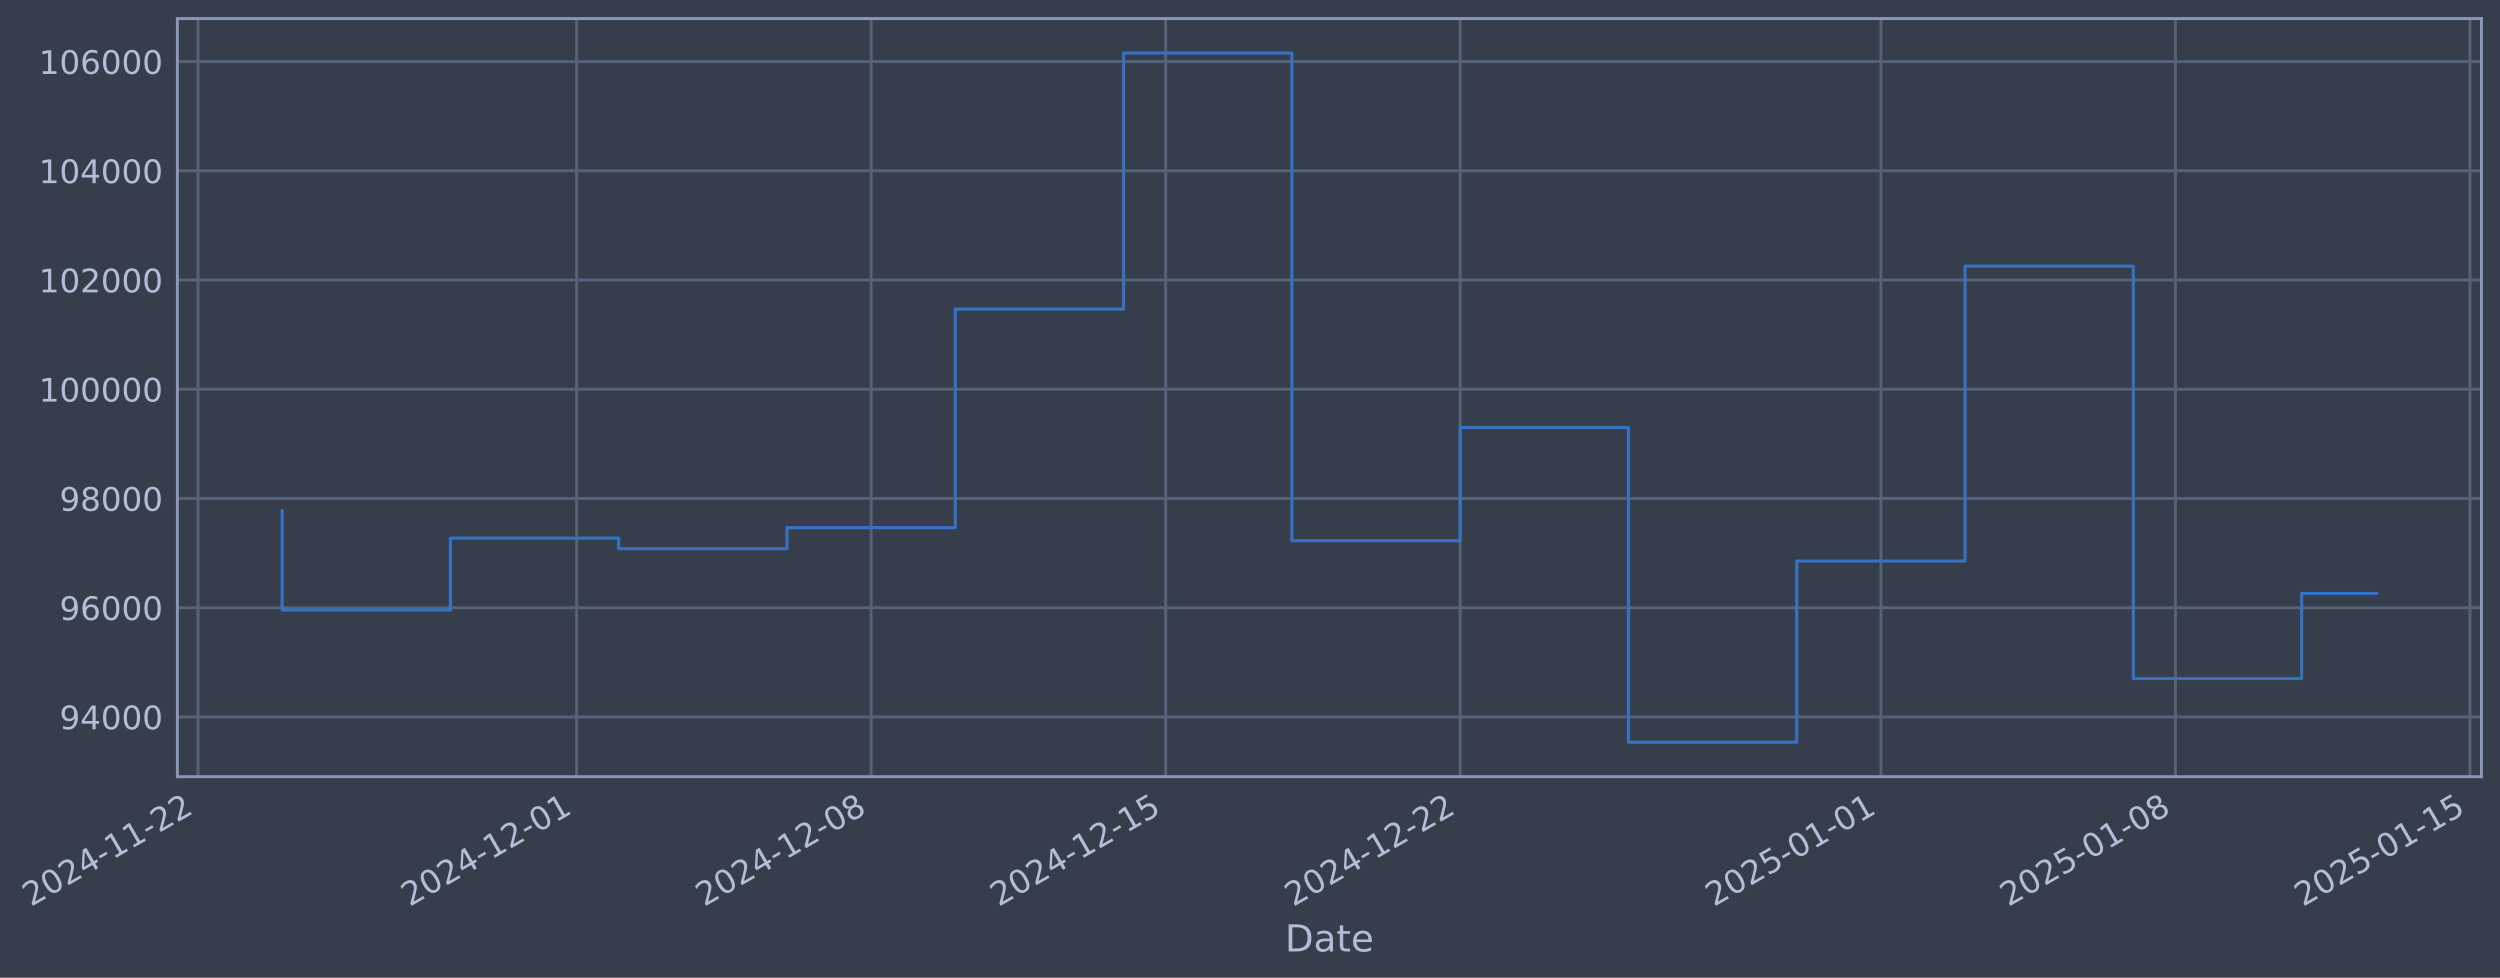
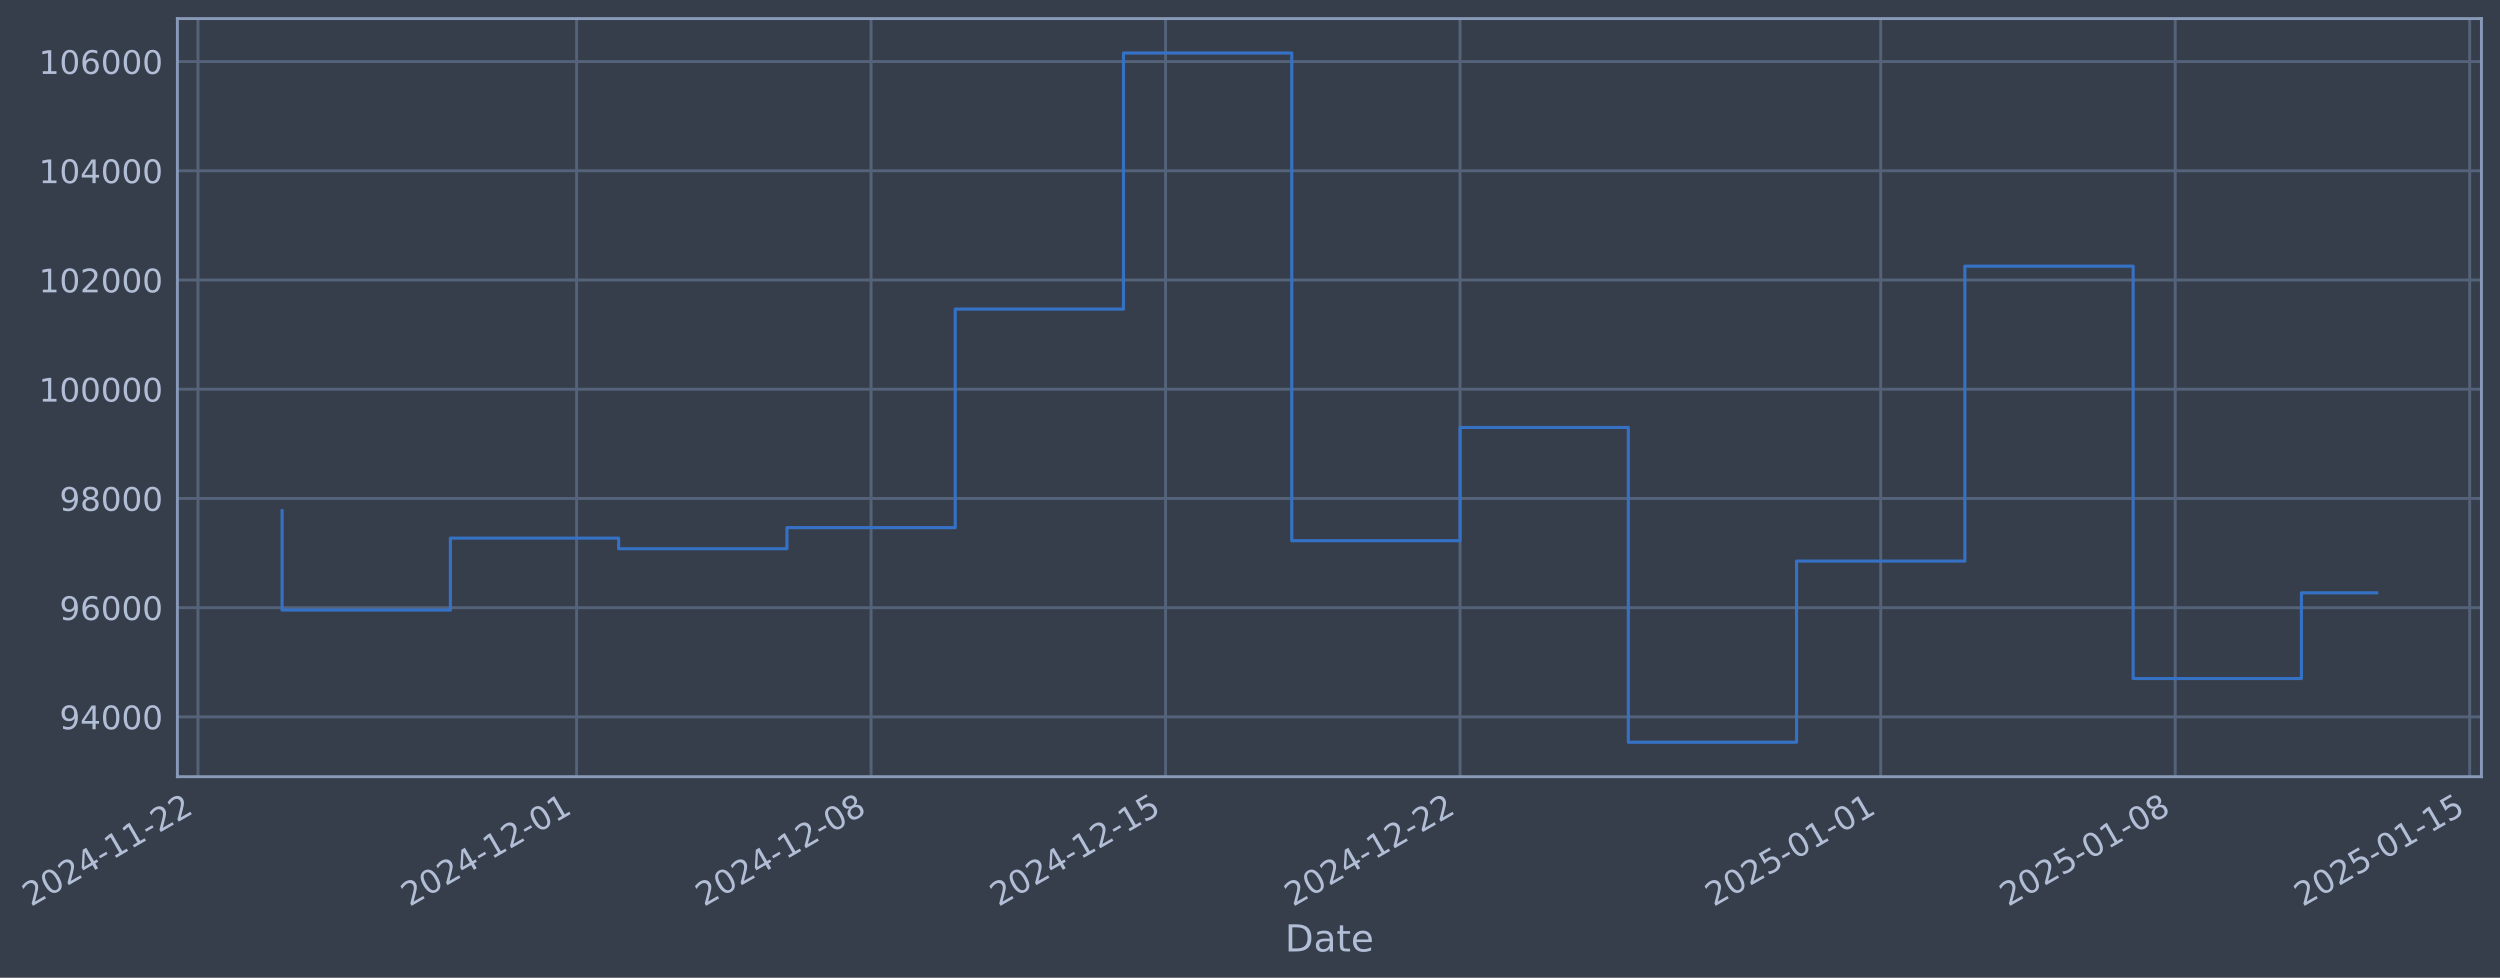
- <svg xmlns="http://www.w3.org/2000/svg" xmlns:xlink="http://www.w3.org/1999/xlink" width="968.737pt" height="378.87pt" viewBox="0 0 968.737 378.87" version="1.1">
+ <svg xmlns="http://www.w3.org/2000/svg" xmlns:xlink="http://www.w3.org/1999/xlink" width="968.734pt" height="378.87pt" viewBox="0 0 968.734 378.87" version="1.1">
  <defs>
    <style type="text/css">*{stroke-linejoin: round; stroke-linecap: butt}</style>
  </defs>
  <g id="figure_1">
    <g id="patch_1">
-       <path d="M 0 378.87  L 968.737 378.87  L 968.737 0  L 0 0  z " style="fill: #373e4b" />
+       <path d="M 0 378.87  L 968.734 378.87  L 968.734 0  L 0 0  z " style="fill: #373e4b" />
    </g>
    <g id="axes_1">
      <g id="patch_2">
-         <path d="M 68.737 300.96  L 961.537 300.96  L 961.537 7.2  L 68.737 7.2  z " style="fill: #373e4b" />
+         <path d="M 68.734 300.96  L 961.534 300.96  L 961.534 7.2  L 68.734 7.2  z " style="fill: #373e4b" />
      </g>
      <g id="matplotlib.axis_1">
        <g id="xtick_1">
          <g id="line2d_1">
-             <path d="M 76.713 300.96  L 76.713 7.2  " clip-path="url(#p2da3c43f2f)" style="fill: none; stroke: #546379; stroke-width: 1.12; stroke-linecap: square" />
+             <path d="M 76.713 300.96  L 76.713 7.2  " clip-path="url(#p19f13acd5b)" style="fill: none; stroke: #546379; stroke-width: 1.12; stroke-linecap: square" />
          </g>
          <g id="line2d_2" />
          <g id="text_1">
            <g style="fill: #b1bed6" transform="translate(11.98702 351.4642) rotate(-30) scale(0.126 -0.126)">
              <defs>
                <path id="DejaVuSans-32" d="M 1228 531  L 3431 531  L 3431 0  L 469 0  L 469 531  Q 828 903 1448 1529  Q 2069 2156 2228 2338  Q 2531 2678 2651 2914  Q 2772 3150 2772 3378  Q 2772 3750 2511 3984  Q 2250 4219 1831 4219  Q 1534 4219 1204 4116  Q 875 4013 500 3803  L 500 4441  Q 881 4594 1212 4672  Q 1544 4750 1819 4750  Q 2544 4750 2975 4387  Q 3406 4025 3406 3419  Q 3406 3131 3298 2873  Q 3191 2616 2906 2266  Q 2828 2175 2409 1742  Q 1991 1309 1228 531  z " transform="scale(0.015625)" />
                <path id="DejaVuSans-30" d="M 2034 4250  Q 1547 4250 1301 3770  Q 1056 3291 1056 2328  Q 1056 1369 1301 889  Q 1547 409 2034 409  Q 2525 409 2770 889  Q 3016 1369 3016 2328  Q 3016 3291 2770 3770  Q 2525 4250 2034 4250  z M 2034 4750  Q 2819 4750 3233 4129  Q 3647 3509 3647 2328  Q 3647 1150 3233 529  Q 2819 -91 2034 -91  Q 1250 -91 836 529  Q 422 1150 422 2328  Q 422 3509 836 4129  Q 1250 4750 2034 4750  z " transform="scale(0.015625)" />
                <path id="DejaVuSans-34" d="M 2419 4116  L 825 1625  L 2419 1625  L 2419 4116  z M 2253 4666  L 3047 4666  L 3047 1625  L 3713 1625  L 3713 1100  L 3047 1100  L 3047 0  L 2419 0  L 2419 1100  L 313 1100  L 313 1709  L 2253 4666  z " transform="scale(0.015625)" />
                <path id="DejaVuSans-2d" d="M 313 2009  L 1997 2009  L 1997 1497  L 313 1497  L 313 2009  z " transform="scale(0.015625)" />
                <path id="DejaVuSans-31" d="M 794 531  L 1825 531  L 1825 4091  L 703 3866  L 703 4441  L 1819 4666  L 2450 4666  L 2450 531  L 3481 531  L 3481 0  L 794 0  L 794 531  z " transform="scale(0.015625)" />
              </defs>
              <use xlink:href="#DejaVuSans-32" />
              <use xlink:href="#DejaVuSans-30" transform="translate(63.62305 0)" />
              <use xlink:href="#DejaVuSans-32" transform="translate(127.2461 0)" />
              <use xlink:href="#DejaVuSans-34" transform="translate(190.8691 0)" />
              <use xlink:href="#DejaVuSans-2d" transform="translate(254.4922 0)" />
              <use xlink:href="#DejaVuSans-31" transform="translate(290.5762 0)" />
              <use xlink:href="#DejaVuSans-31" transform="translate(354.1992 0)" />
              <use xlink:href="#DejaVuSans-2d" transform="translate(417.8223 0)" />
              <use xlink:href="#DejaVuSans-32" transform="translate(453.9062 0)" />
              <use xlink:href="#DejaVuSans-32" transform="translate(517.5293 0)" />
            </g>
          </g>
        </g>
        <g id="xtick_2">
          <g id="line2d_3">
-             <path d="M 223.441 300.96  L 223.441 7.2  " clip-path="url(#p2da3c43f2f)" style="fill: none; stroke: #546379; stroke-width: 1.12; stroke-linecap: square" />
+             <path d="M 223.426 300.96  L 223.426 7.2  " clip-path="url(#p19f13acd5b)" style="fill: none; stroke: #546379; stroke-width: 1.12; stroke-linecap: square" />
          </g>
          <g id="line2d_4" />
          <g id="text_2">
-             <g style="fill: #b1bed6" transform="translate(158.7159 351.4642) rotate(-30) scale(0.126 -0.126)">
+             <g style="fill: #b1bed6" transform="translate(158.7003 351.4642) rotate(-30) scale(0.126 -0.126)">
              <use xlink:href="#DejaVuSans-32" />
              <use xlink:href="#DejaVuSans-30" transform="translate(63.62305 0)" />
              <use xlink:href="#DejaVuSans-32" transform="translate(127.2461 0)" />
              <use xlink:href="#DejaVuSans-34" transform="translate(190.8691 0)" />
              <use xlink:href="#DejaVuSans-2d" transform="translate(254.4922 0)" />
              <use xlink:href="#DejaVuSans-31" transform="translate(290.5762 0)" />
              <use xlink:href="#DejaVuSans-32" transform="translate(354.1992 0)" />
              <use xlink:href="#DejaVuSans-2d" transform="translate(417.8223 0)" />
              <use xlink:href="#DejaVuSans-30" transform="translate(453.9062 0)" />
              <use xlink:href="#DejaVuSans-31" transform="translate(517.5293 0)" />
            </g>
          </g>
        </g>
        <g id="xtick_3">
          <g id="line2d_5">
-             <path d="M 337.564 300.96  L 337.564 7.2  " clip-path="url(#p2da3c43f2f)" style="fill: none; stroke: #546379; stroke-width: 1.12; stroke-linecap: square" />
+             <path d="M 337.536 300.96  L 337.536 7.2  " clip-path="url(#p19f13acd5b)" style="fill: none; stroke: #546379; stroke-width: 1.12; stroke-linecap: square" />
          </g>
          <g id="line2d_6" />
          <g id="text_3">
-             <g style="fill: #b1bed6" transform="translate(272.8383 351.4642) rotate(-30) scale(0.126 -0.126)">
+             <g style="fill: #b1bed6" transform="translate(272.8106 351.4642) rotate(-30) scale(0.126 -0.126)">
              <defs>
                <path id="DejaVuSans-38" d="M 2034 2216  Q 1584 2216 1326 1975  Q 1069 1734 1069 1313  Q 1069 891 1326 650  Q 1584 409 2034 409  Q 2484 409 2743 651  Q 3003 894 3003 1313  Q 3003 1734 2745 1975  Q 2488 2216 2034 2216  z M 1403 2484  Q 997 2584 770 2862  Q 544 3141 544 3541  Q 544 4100 942 4425  Q 1341 4750 2034 4750  Q 2731 4750 3128 4425  Q 3525 4100 3525 3541  Q 3525 3141 3298 2862  Q 3072 2584 2669 2484  Q 3125 2378 3379 2068  Q 3634 1759 3634 1313  Q 3634 634 3220 271  Q 2806 -91 2034 -91  Q 1263 -91 848 271  Q 434 634 434 1313  Q 434 1759 690 2068  Q 947 2378 1403 2484  z M 1172 3481  Q 1172 3119 1398 2916  Q 1625 2713 2034 2713  Q 2441 2713 2670 2916  Q 2900 3119 2900 3481  Q 2900 3844 2670 4047  Q 2441 4250 2034 4250  Q 1625 4250 1398 4047  Q 1172 3844 1172 3481  z " transform="scale(0.015625)" />
              </defs>
              <use xlink:href="#DejaVuSans-32" />
              <use xlink:href="#DejaVuSans-30" transform="translate(63.62305 0)" />
              <use xlink:href="#DejaVuSans-32" transform="translate(127.2461 0)" />
              <use xlink:href="#DejaVuSans-34" transform="translate(190.8691 0)" />
              <use xlink:href="#DejaVuSans-2d" transform="translate(254.4922 0)" />
              <use xlink:href="#DejaVuSans-31" transform="translate(290.5762 0)" />
              <use xlink:href="#DejaVuSans-32" transform="translate(354.1992 0)" />
              <use xlink:href="#DejaVuSans-2d" transform="translate(417.8223 0)" />
              <use xlink:href="#DejaVuSans-30" transform="translate(453.9062 0)" />
              <use xlink:href="#DejaVuSans-38" transform="translate(517.5293 0)" />
            </g>
          </g>
        </g>
        <g id="xtick_4">
          <g id="line2d_7">
-             <path d="M 451.686 300.96  L 451.686 7.2  " clip-path="url(#p2da3c43f2f)" style="fill: none; stroke: #546379; stroke-width: 1.12; stroke-linecap: square" />
+             <path d="M 451.646 300.96  L 451.646 7.2  " clip-path="url(#p19f13acd5b)" style="fill: none; stroke: #546379; stroke-width: 1.12; stroke-linecap: square" />
          </g>
          <g id="line2d_8" />
          <g id="text_4">
-             <g style="fill: #b1bed6" transform="translate(386.9607 351.4642) rotate(-30) scale(0.126 -0.126)">
+             <g style="fill: #b1bed6" transform="translate(386.9209 351.4642) rotate(-30) scale(0.126 -0.126)">
              <defs>
                <path id="DejaVuSans-35" d="M 691 4666  L 3169 4666  L 3169 4134  L 1269 4134  L 1269 2991  Q 1406 3038 1543 3061  Q 1681 3084 1819 3084  Q 2600 3084 3056 2656  Q 3513 2228 3513 1497  Q 3513 744 3044 326  Q 2575 -91 1722 -91  Q 1428 -91 1123 -41  Q 819 9 494 109  L 494 744  Q 775 591 1075 516  Q 1375 441 1709 441  Q 2250 441 2565 725  Q 2881 1009 2881 1497  Q 2881 1984 2565 2268  Q 2250 2553 1709 2553  Q 1456 2553 1204 2497  Q 953 2441 691 2322  L 691 4666  z " transform="scale(0.015625)" />
              </defs>
              <use xlink:href="#DejaVuSans-32" />
              <use xlink:href="#DejaVuSans-30" transform="translate(63.62305 0)" />
              <use xlink:href="#DejaVuSans-32" transform="translate(127.2461 0)" />
              <use xlink:href="#DejaVuSans-34" transform="translate(190.8691 0)" />
              <use xlink:href="#DejaVuSans-2d" transform="translate(254.4922 0)" />
              <use xlink:href="#DejaVuSans-31" transform="translate(290.5762 0)" />
              <use xlink:href="#DejaVuSans-32" transform="translate(354.1992 0)" />
              <use xlink:href="#DejaVuSans-2d" transform="translate(417.8223 0)" />
              <use xlink:href="#DejaVuSans-31" transform="translate(453.9062 0)" />
              <use xlink:href="#DejaVuSans-35" transform="translate(517.5293 0)" />
            </g>
          </g>
        </g>
        <g id="xtick_5">
          <g id="line2d_9">
-             <path d="M 565.809 300.96  L 565.809 7.2  " clip-path="url(#p2da3c43f2f)" style="fill: none; stroke: #546379; stroke-width: 1.12; stroke-linecap: square" />
+             <path d="M 565.757 300.96  L 565.757 7.2  " clip-path="url(#p19f13acd5b)" style="fill: none; stroke: #546379; stroke-width: 1.12; stroke-linecap: square" />
          </g>
          <g id="line2d_10" />
          <g id="text_5">
-             <g style="fill: #b1bed6" transform="translate(501.0832 351.4642) rotate(-30) scale(0.126 -0.126)">
+             <g style="fill: #b1bed6" transform="translate(501.0312 351.4642) rotate(-30) scale(0.126 -0.126)">
              <use xlink:href="#DejaVuSans-32" />
              <use xlink:href="#DejaVuSans-30" transform="translate(63.62305 0)" />
              <use xlink:href="#DejaVuSans-32" transform="translate(127.2461 0)" />
              <use xlink:href="#DejaVuSans-34" transform="translate(190.8691 0)" />
              <use xlink:href="#DejaVuSans-2d" transform="translate(254.4922 0)" />
              <use xlink:href="#DejaVuSans-31" transform="translate(290.5762 0)" />
              <use xlink:href="#DejaVuSans-32" transform="translate(354.1992 0)" />
              <use xlink:href="#DejaVuSans-2d" transform="translate(417.8223 0)" />
              <use xlink:href="#DejaVuSans-32" transform="translate(453.9062 0)" />
              <use xlink:href="#DejaVuSans-32" transform="translate(517.5293 0)" />
            </g>
          </g>
        </g>
        <g id="xtick_6">
          <g id="line2d_11">
-             <path d="M 728.841 300.96  L 728.841 7.2  " clip-path="url(#p2da3c43f2f)" style="fill: none; stroke: #546379; stroke-width: 1.12; stroke-linecap: square" />
+             <path d="M 728.771 300.96  L 728.771 7.2  " clip-path="url(#p19f13acd5b)" style="fill: none; stroke: #546379; stroke-width: 1.12; stroke-linecap: square" />
          </g>
          <g id="line2d_12" />
          <g id="text_6">
-             <g style="fill: #b1bed6" transform="translate(664.1152 351.4642) rotate(-30) scale(0.126 -0.126)">
+             <g style="fill: #b1bed6" transform="translate(664.0459 351.4642) rotate(-30) scale(0.126 -0.126)">
              <use xlink:href="#DejaVuSans-32" />
              <use xlink:href="#DejaVuSans-30" transform="translate(63.62305 0)" />
              <use xlink:href="#DejaVuSans-32" transform="translate(127.2461 0)" />
              <use xlink:href="#DejaVuSans-35" transform="translate(190.8691 0)" />
              <use xlink:href="#DejaVuSans-2d" transform="translate(254.4922 0)" />
              <use xlink:href="#DejaVuSans-30" transform="translate(290.5762 0)" />
              <use xlink:href="#DejaVuSans-31" transform="translate(354.1992 0)" />
              <use xlink:href="#DejaVuSans-2d" transform="translate(417.8223 0)" />
              <use xlink:href="#DejaVuSans-30" transform="translate(453.9062 0)" />
              <use xlink:href="#DejaVuSans-31" transform="translate(517.5293 0)" />
            </g>
          </g>
        </g>
        <g id="xtick_7">
          <g id="line2d_13">
-             <path d="M 842.963 300.96  L 842.963 7.2  " clip-path="url(#p2da3c43f2f)" style="fill: none; stroke: #546379; stroke-width: 1.12; stroke-linecap: square" />
+             <path d="M 842.882 300.96  L 842.882 7.2  " clip-path="url(#p19f13acd5b)" style="fill: none; stroke: #546379; stroke-width: 1.12; stroke-linecap: square" />
          </g>
          <g id="line2d_14" />
          <g id="text_7">
-             <g style="fill: #b1bed6" transform="translate(778.2376 351.4642) rotate(-30) scale(0.126 -0.126)">
+             <g style="fill: #b1bed6" transform="translate(778.1562 351.4642) rotate(-30) scale(0.126 -0.126)">
              <use xlink:href="#DejaVuSans-32" />
              <use xlink:href="#DejaVuSans-30" transform="translate(63.62305 0)" />
              <use xlink:href="#DejaVuSans-32" transform="translate(127.2461 0)" />
              <use xlink:href="#DejaVuSans-35" transform="translate(190.8691 0)" />
              <use xlink:href="#DejaVuSans-2d" transform="translate(254.4922 0)" />
              <use xlink:href="#DejaVuSans-30" transform="translate(290.5762 0)" />
              <use xlink:href="#DejaVuSans-31" transform="translate(354.1992 0)" />
              <use xlink:href="#DejaVuSans-2d" transform="translate(417.8223 0)" />
              <use xlink:href="#DejaVuSans-30" transform="translate(453.9062 0)" />
              <use xlink:href="#DejaVuSans-38" transform="translate(517.5293 0)" />
            </g>
          </g>
        </g>
        <g id="xtick_8">
          <g id="line2d_15">
-             <path d="M 957.086 300.96  L 957.086 7.2  " clip-path="url(#p2da3c43f2f)" style="fill: none; stroke: #546379; stroke-width: 1.12; stroke-linecap: square" />
+             <path d="M 956.992 300.96  L 956.992 7.2  " clip-path="url(#p19f13acd5b)" style="fill: none; stroke: #546379; stroke-width: 1.12; stroke-linecap: square" />
          </g>
          <g id="line2d_16" />
          <g id="text_8">
-             <g style="fill: #b1bed6" transform="translate(892.3601 351.4642) rotate(-30) scale(0.126 -0.126)">
+             <g style="fill: #b1bed6" transform="translate(892.2665 351.4642) rotate(-30) scale(0.126 -0.126)">
              <use xlink:href="#DejaVuSans-32" />
              <use xlink:href="#DejaVuSans-30" transform="translate(63.62305 0)" />
              <use xlink:href="#DejaVuSans-32" transform="translate(127.2461 0)" />
              <use xlink:href="#DejaVuSans-35" transform="translate(190.8691 0)" />
              <use xlink:href="#DejaVuSans-2d" transform="translate(254.4922 0)" />
              <use xlink:href="#DejaVuSans-30" transform="translate(290.5762 0)" />
              <use xlink:href="#DejaVuSans-31" transform="translate(354.1992 0)" />
              <use xlink:href="#DejaVuSans-2d" transform="translate(417.8223 0)" />
              <use xlink:href="#DejaVuSans-31" transform="translate(453.9062 0)" />
              <use xlink:href="#DejaVuSans-35" transform="translate(517.5293 0)" />
            </g>
          </g>
        </g>
        <g id="text_9">
-           <g style="fill: #b1bed6" transform="translate(497.928 368.6753) scale(0.144 -0.144)">
+           <g style="fill: #b1bed6" transform="translate(497.9245 368.6753) scale(0.144 -0.144)">
            <defs>
              <path id="DejaVuSans-44" d="M 1259 4147  L 1259 519  L 2022 519  Q 2988 519 3436 956  Q 3884 1394 3884 2338  Q 3884 3275 3436 3711  Q 2988 4147 2022 4147  L 1259 4147  z M 628 4666  L 1925 4666  Q 3281 4666 3915 4102  Q 4550 3538 4550 2338  Q 4550 1131 3912 565  Q 3275 0 1925 0  L 628 0  L 628 4666  z " transform="scale(0.015625)" />
              <path id="DejaVuSans-61" d="M 2194 1759  Q 1497 1759 1228 1600  Q 959 1441 959 1056  Q 959 750 1161 570  Q 1363 391 1709 391  Q 2188 391 2477 730  Q 2766 1069 2766 1631  L 2766 1759  L 2194 1759  z M 3341 1997  L 3341 0  L 2766 0  L 2766 531  Q 2569 213 2275 61  Q 1981 -91 1556 -91  Q 1019 -91 701 211  Q 384 513 384 1019  Q 384 1609 779 1909  Q 1175 2209 1959 2209  L 2766 2209  L 2766 2266  Q 2766 2663 2505 2880  Q 2244 3097 1772 3097  Q 1472 3097 1187 3025  Q 903 2953 641 2809  L 641 3341  Q 956 3463 1253 3523  Q 1550 3584 1831 3584  Q 2591 3584 2966 3190  Q 3341 2797 3341 1997  z " transform="scale(0.015625)" />
              <path id="DejaVuSans-74" d="M 1172 4494  L 1172 3500  L 2356 3500  L 2356 3053  L 1172 3053  L 1172 1153  Q 1172 725 1289 603  Q 1406 481 1766 481  L 2356 481  L 2356 0  L 1766 0  Q 1100 0 847 248  Q 594 497 594 1153  L 594 3053  L 172 3053  L 172 3500  L 594 3500  L 594 4494  L 1172 4494  z " transform="scale(0.015625)" />
              <path id="DejaVuSans-65" d="M 3597 1894  L 3597 1613  L 953 1613  Q 991 1019 1311 708  Q 1631 397 2203 397  Q 2534 397 2845 478  Q 3156 559 3463 722  L 3463 178  Q 3153 47 2828 -22  Q 2503 -91 2169 -91  Q 1331 -91 842 396  Q 353 884 353 1716  Q 353 2575 817 3079  Q 1281 3584 2069 3584  Q 2775 3584 3186 3129  Q 3597 2675 3597 1894  z M 3022 2063  Q 3016 2534 2758 2815  Q 2500 3097 2075 3097  Q 1594 3097 1305 2825  Q 1016 2553 972 2059  L 3022 2063  z " transform="scale(0.015625)" />
            </defs>
            <use xlink:href="#DejaVuSans-44" />
            <use xlink:href="#DejaVuSans-61" transform="translate(77.00195 0)" />
            <use xlink:href="#DejaVuSans-74" transform="translate(138.2812 0)" />
            <use xlink:href="#DejaVuSans-65" transform="translate(177.4902 0)" />
          </g>
        </g>
      </g>
      <g id="matplotlib.axis_2">
        <g id="ytick_1">
          <g id="line2d_17">
-             <path d="M 68.737 277.797  L 961.537 277.797  " clip-path="url(#p2da3c43f2f)" style="fill: none; stroke: #546379; stroke-width: 1.12; stroke-linecap: square" />
+             <path d="M 68.734 277.797  L 961.534 277.797  " clip-path="url(#p19f13acd5b)" style="fill: none; stroke: #546379; stroke-width: 1.12; stroke-linecap: square" />
          </g>
          <g id="line2d_18" />
          <g id="text_10">
-             <g style="fill: #b1bed6" transform="translate(23.05336 282.5841) scale(0.126 -0.126)">
+             <g style="fill: #b1bed6" transform="translate(23.0499 282.5841) scale(0.126 -0.126)">
              <defs>
                <path id="DejaVuSans-39" d="M 703 97  L 703 672  Q 941 559 1184 500  Q 1428 441 1663 441  Q 2288 441 2617 861  Q 2947 1281 2994 2138  Q 2813 1869 2534 1725  Q 2256 1581 1919 1581  Q 1219 1581 811 2004  Q 403 2428 403 3163  Q 403 3881 828 4315  Q 1253 4750 1959 4750  Q 2769 4750 3195 4129  Q 3622 3509 3622 2328  Q 3622 1225 3098 567  Q 2575 -91 1691 -91  Q 1453 -91 1209 -44  Q 966 3 703 97  z M 1959 2075  Q 2384 2075 2632 2365  Q 2881 2656 2881 3163  Q 2881 3666 2632 3958  Q 2384 4250 1959 4250  Q 1534 4250 1286 3958  Q 1038 3666 1038 3163  Q 1038 2656 1286 2365  Q 1534 2075 1959 2075  z " transform="scale(0.015625)" />
              </defs>
              <use xlink:href="#DejaVuSans-39" />
              <use xlink:href="#DejaVuSans-34" transform="translate(63.62305 0)" />
              <use xlink:href="#DejaVuSans-30" transform="translate(127.2461 0)" />
              <use xlink:href="#DejaVuSans-30" transform="translate(190.8691 0)" />
              <use xlink:href="#DejaVuSans-30" transform="translate(254.4922 0)" />
            </g>
          </g>
        </g>
        <g id="ytick_2">
          <g id="line2d_19">
-             <path d="M 68.737 235.473  L 961.537 235.473  " clip-path="url(#p2da3c43f2f)" style="fill: none; stroke: #546379; stroke-width: 1.12; stroke-linecap: square" />
+             <path d="M 68.734 235.473  L 961.534 235.473  " clip-path="url(#p19f13acd5b)" style="fill: none; stroke: #546379; stroke-width: 1.12; stroke-linecap: square" />
          </g>
          <g id="line2d_20" />
          <g id="text_11">
-             <g style="fill: #b1bed6" transform="translate(23.05336 240.2602) scale(0.126 -0.126)">
+             <g style="fill: #b1bed6" transform="translate(23.0499 240.2602) scale(0.126 -0.126)">
              <defs>
                <path id="DejaVuSans-36" d="M 2113 2584  Q 1688 2584 1439 2293  Q 1191 2003 1191 1497  Q 1191 994 1439 701  Q 1688 409 2113 409  Q 2538 409 2786 701  Q 3034 994 3034 1497  Q 3034 2003 2786 2293  Q 2538 2584 2113 2584  z M 3366 4563  L 3366 3988  Q 3128 4100 2886 4159  Q 2644 4219 2406 4219  Q 1781 4219 1451 3797  Q 1122 3375 1075 2522  Q 1259 2794 1537 2939  Q 1816 3084 2150 3084  Q 2853 3084 3261 2657  Q 3669 2231 3669 1497  Q 3669 778 3244 343  Q 2819 -91 2113 -91  Q 1303 -91 875 529  Q 447 1150 447 2328  Q 447 3434 972 4092  Q 1497 4750 2381 4750  Q 2619 4750 2861 4703  Q 3103 4656 3366 4563  z " transform="scale(0.015625)" />
              </defs>
              <use xlink:href="#DejaVuSans-39" />
              <use xlink:href="#DejaVuSans-36" transform="translate(63.62305 0)" />
              <use xlink:href="#DejaVuSans-30" transform="translate(127.2461 0)" />
              <use xlink:href="#DejaVuSans-30" transform="translate(190.8691 0)" />
              <use xlink:href="#DejaVuSans-30" transform="translate(254.4922 0)" />
            </g>
          </g>
        </g>
        <g id="ytick_3">
          <g id="line2d_21">
-             <path d="M 68.737 193.149  L 961.537 193.149  " clip-path="url(#p2da3c43f2f)" style="fill: none; stroke: #546379; stroke-width: 1.12; stroke-linecap: square" />
+             <path d="M 68.734 193.149  L 961.534 193.149  " clip-path="url(#p19f13acd5b)" style="fill: none; stroke: #546379; stroke-width: 1.12; stroke-linecap: square" />
          </g>
          <g id="line2d_22" />
          <g id="text_12">
-             <g style="fill: #b1bed6" transform="translate(23.05336 197.9364) scale(0.126 -0.126)">
+             <g style="fill: #b1bed6" transform="translate(23.0499 197.9364) scale(0.126 -0.126)">
              <use xlink:href="#DejaVuSans-39" />
              <use xlink:href="#DejaVuSans-38" transform="translate(63.62305 0)" />
              <use xlink:href="#DejaVuSans-30" transform="translate(127.2461 0)" />
              <use xlink:href="#DejaVuSans-30" transform="translate(190.8691 0)" />
              <use xlink:href="#DejaVuSans-30" transform="translate(254.4922 0)" />
            </g>
          </g>
        </g>
        <g id="ytick_4">
          <g id="line2d_23">
-             <path d="M 68.737 150.826  L 961.537 150.826  " clip-path="url(#p2da3c43f2f)" style="fill: none; stroke: #546379; stroke-width: 1.12; stroke-linecap: square" />
+             <path d="M 68.734 150.826  L 961.534 150.826  " clip-path="url(#p19f13acd5b)" style="fill: none; stroke: #546379; stroke-width: 1.12; stroke-linecap: square" />
          </g>
          <g id="line2d_24" />
          <g id="text_13">
-             <g style="fill: #b1bed6" transform="translate(15.03661 155.6126) scale(0.126 -0.126)">
+             <g style="fill: #b1bed6" transform="translate(15.03315 155.6126) scale(0.126 -0.126)">
              <use xlink:href="#DejaVuSans-31" />
              <use xlink:href="#DejaVuSans-30" transform="translate(63.62305 0)" />
              <use xlink:href="#DejaVuSans-30" transform="translate(127.2461 0)" />
              <use xlink:href="#DejaVuSans-30" transform="translate(190.8691 0)" />
              <use xlink:href="#DejaVuSans-30" transform="translate(254.4922 0)" />
              <use xlink:href="#DejaVuSans-30" transform="translate(318.1152 0)" />
            </g>
          </g>
        </g>
        <g id="ytick_5">
          <g id="line2d_25">
-             <path d="M 68.737 108.502  L 961.537 108.502  " clip-path="url(#p2da3c43f2f)" style="fill: none; stroke: #546379; stroke-width: 1.12; stroke-linecap: square" />
+             <path d="M 68.734 108.502  L 961.534 108.502  " clip-path="url(#p19f13acd5b)" style="fill: none; stroke: #546379; stroke-width: 1.12; stroke-linecap: square" />
          </g>
          <g id="line2d_26" />
          <g id="text_14">
-             <g style="fill: #b1bed6" transform="translate(15.03661 113.2888) scale(0.126 -0.126)">
+             <g style="fill: #b1bed6" transform="translate(15.03315 113.2888) scale(0.126 -0.126)">
              <use xlink:href="#DejaVuSans-31" />
              <use xlink:href="#DejaVuSans-30" transform="translate(63.62305 0)" />
              <use xlink:href="#DejaVuSans-32" transform="translate(127.2461 0)" />
              <use xlink:href="#DejaVuSans-30" transform="translate(190.8691 0)" />
              <use xlink:href="#DejaVuSans-30" transform="translate(254.4922 0)" />
              <use xlink:href="#DejaVuSans-30" transform="translate(318.1152 0)" />
            </g>
          </g>
        </g>
        <g id="ytick_6">
          <g id="line2d_27">
-             <path d="M 68.737 66.178  L 961.537 66.178  " clip-path="url(#p2da3c43f2f)" style="fill: none; stroke: #546379; stroke-width: 1.12; stroke-linecap: square" />
+             <path d="M 68.734 66.178  L 961.534 66.178  " clip-path="url(#p19f13acd5b)" style="fill: none; stroke: #546379; stroke-width: 1.12; stroke-linecap: square" />
          </g>
          <g id="line2d_28" />
          <g id="text_15">
-             <g style="fill: #b1bed6" transform="translate(15.03661 70.96502) scale(0.126 -0.126)">
+             <g style="fill: #b1bed6" transform="translate(15.03315 70.96502) scale(0.126 -0.126)">
              <use xlink:href="#DejaVuSans-31" />
              <use xlink:href="#DejaVuSans-30" transform="translate(63.62305 0)" />
              <use xlink:href="#DejaVuSans-34" transform="translate(127.2461 0)" />
              <use xlink:href="#DejaVuSans-30" transform="translate(190.8691 0)" />
              <use xlink:href="#DejaVuSans-30" transform="translate(254.4922 0)" />
              <use xlink:href="#DejaVuSans-30" transform="translate(318.1152 0)" />
            </g>
          </g>
        </g>
        <g id="ytick_7">
          <g id="line2d_29">
-             <path d="M 68.737 23.854  L 961.537 23.854  " clip-path="url(#p2da3c43f2f)" style="fill: none; stroke: #546379; stroke-width: 1.12; stroke-linecap: square" />
+             <path d="M 68.734 23.854  L 961.534 23.854  " clip-path="url(#p19f13acd5b)" style="fill: none; stroke: #546379; stroke-width: 1.12; stroke-linecap: square" />
          </g>
          <g id="line2d_30" />
          <g id="text_16">
-             <g style="fill: #b1bed6" transform="translate(15.03661 28.64121) scale(0.126 -0.126)">
+             <g style="fill: #b1bed6" transform="translate(15.03315 28.64121) scale(0.126 -0.126)">
              <use xlink:href="#DejaVuSans-31" />
              <use xlink:href="#DejaVuSans-30" transform="translate(63.62305 0)" />
              <use xlink:href="#DejaVuSans-36" transform="translate(127.2461 0)" />
              <use xlink:href="#DejaVuSans-30" transform="translate(190.8691 0)" />
              <use xlink:href="#DejaVuSans-30" transform="translate(254.4922 0)" />
              <use xlink:href="#DejaVuSans-30" transform="translate(318.1152 0)" />
            </g>
          </g>
        </g>
      </g>
      <g id="line2d_31">
-         <path d="M 109.319 197.87  L 109.319 236.383  L 174.532 236.383  L 174.532 208.521  L 239.745 208.521  L 239.745 212.628  L 304.957 212.628  L 304.957 204.459  L 370.17 204.459  L 370.17 119.77  L 435.383 119.77  L 435.383 20.553  L 500.596 20.553  L 500.596 209.517  L 565.809 209.517  L 565.809 165.636  L 631.021 165.636  L 631.021 287.607  L 696.234 287.607  L 696.234 217.409  L 761.447 217.409  L 761.447 103.141  L 826.66 103.141  L 826.66 262.927  L 891.873 262.927  L 891.873 229.964  L 920.955 229.964  " clip-path="url(#p2da3c43f2f)" style="fill: none; stroke: #3572c6; stroke-width: 1.2; stroke-linecap: square" />
+         <path d="M 109.315 197.87  L 109.315 236.383  L 174.521 236.383  L 174.521 208.521  L 239.727 208.521  L 239.727 212.628  L 304.933 212.628  L 304.933 204.459  L 370.139 204.459  L 370.139 119.77  L 435.345 119.77  L 435.345 20.553  L 500.551 20.553  L 500.551 209.517  L 565.757 209.517  L 565.757 165.636  L 630.963 165.636  L 630.963 287.607  L 696.168 287.607  L 696.168 217.409  L 761.374 217.409  L 761.374 103.141  L 826.58 103.141  L 826.58 262.927  L 891.786 262.927  L 891.786 229.72  L 920.952 229.72  " clip-path="url(#p19f13acd5b)" style="fill: none; stroke: #3572c6; stroke-width: 1.2; stroke-linecap: square" />
      </g>
      <g id="patch_3">
-         <path d="M 68.737 300.96  L 68.737 7.2  " style="fill: none; stroke: #899ab8; stroke-width: 1.12; stroke-linejoin: miter; stroke-linecap: square" />
+         <path d="M 68.734 300.96  L 68.734 7.2  " style="fill: none; stroke: #899ab8; stroke-width: 1.12; stroke-linejoin: miter; stroke-linecap: square" />
      </g>
      <g id="patch_4">
-         <path d="M 961.537 300.96  L 961.537 7.2  " style="fill: none; stroke: #899ab8; stroke-width: 1.12; stroke-linejoin: miter; stroke-linecap: square" />
+         <path d="M 961.534 300.96  L 961.534 7.2  " style="fill: none; stroke: #899ab8; stroke-width: 1.12; stroke-linejoin: miter; stroke-linecap: square" />
      </g>
      <g id="patch_5">
-         <path d="M 68.737 300.96  L 961.537 300.96  " style="fill: none; stroke: #899ab8; stroke-width: 1.12; stroke-linejoin: miter; stroke-linecap: square" />
+         <path d="M 68.734 300.96  L 961.534 300.96  " style="fill: none; stroke: #899ab8; stroke-width: 1.12; stroke-linejoin: miter; stroke-linecap: square" />
      </g>
      <g id="patch_6">
-         <path d="M 68.737 7.2  L 961.537 7.2  " style="fill: none; stroke: #899ab8; stroke-width: 1.12; stroke-linejoin: miter; stroke-linecap: square" />
+         <path d="M 68.734 7.2  L 961.534 7.2  " style="fill: none; stroke: #899ab8; stroke-width: 1.12; stroke-linejoin: miter; stroke-linecap: square" />
      </g>
    </g>
  </g>
  <defs>
-     <clipPath id="p2da3c43f2f">
-       <rect x="68.737" y="7.2" width="892.8" height="293.76" />
+     <clipPath id="p19f13acd5b">
+       <rect x="68.734" y="7.2" width="892.8" height="293.76" />
    </clipPath>
  </defs>
</svg>
